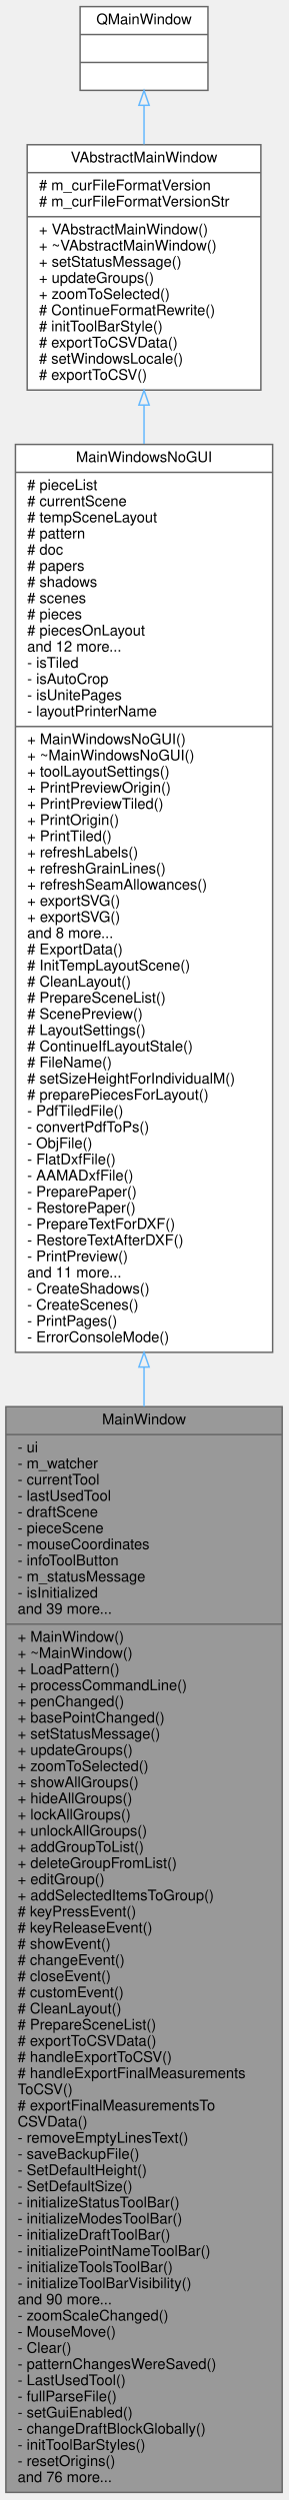
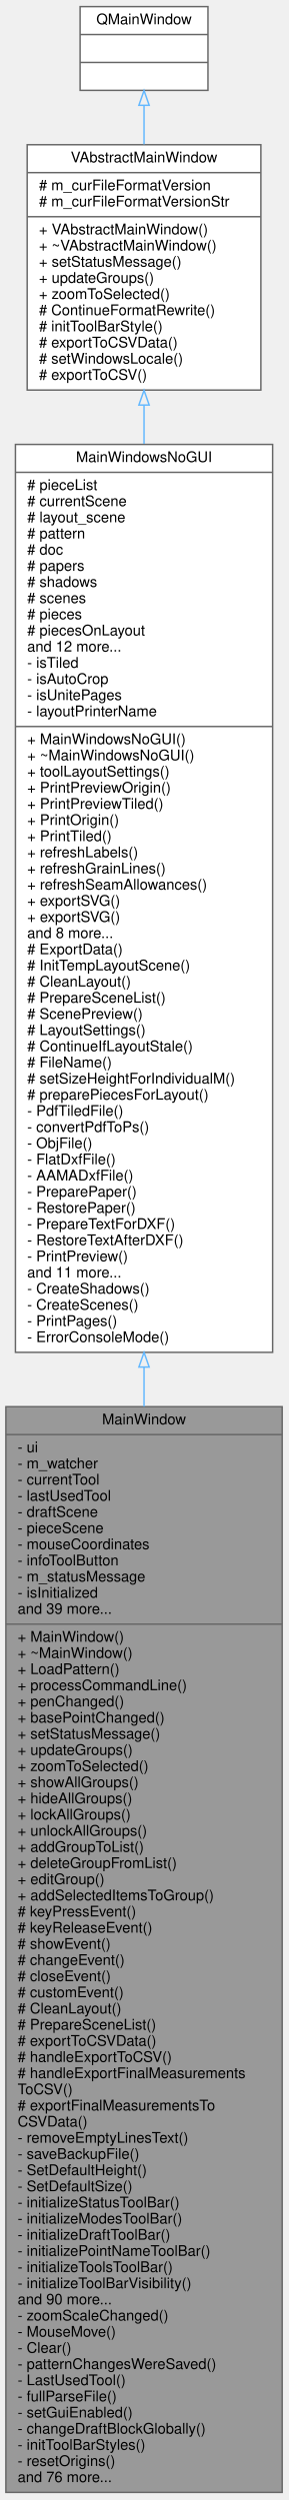
<svg xmlns="http://www.w3.org/2000/svg" xmlns:xlink="http://www.w3.org/1999/xlink" width="196pt" height="1701pt" viewBox="0.00 0.00 196.00 1701.00">
  <g id="graph0" class="graph" transform="scale(1 1) rotate(0) translate(4 1697)">
    <g id="node1" class="node">
      <g id="a_node1">
        <a xlink:title="The MainWindow class main windows.">
          <polygon fill="#999999" stroke="#666666" points="0,-0.5 0,-739.5 188,-739.5 188,-0.5 0,-0.5" />
          <text text-anchor="middle" x="94" y="-727.5" font-family="Helvetica,sans-Serif" font-size="10.00">MainWindow</text>
          <polyline fill="none" stroke="#666666" points="0,-720.5 188,-720.5 " />
          <text text-anchor="start" x="8" y="-708.5" font-family="Helvetica,sans-Serif" font-size="10.00">- ui</text>
          <text text-anchor="start" x="8" y="-697.5" font-family="Helvetica,sans-Serif" font-size="10.00">- m_watcher</text>
          <text text-anchor="start" x="8" y="-686.5" font-family="Helvetica,sans-Serif" font-size="10.00">- currentTool</text>
          <text text-anchor="start" x="8" y="-675.5" font-family="Helvetica,sans-Serif" font-size="10.00">- lastUsedTool</text>
          <text text-anchor="start" x="8" y="-664.5" font-family="Helvetica,sans-Serif" font-size="10.00">- draftScene</text>
          <text text-anchor="start" x="8" y="-653.5" font-family="Helvetica,sans-Serif" font-size="10.00">- pieceScene</text>
          <text text-anchor="start" x="8" y="-642.5" font-family="Helvetica,sans-Serif" font-size="10.00">- mouseCoordinates</text>
          <text text-anchor="start" x="8" y="-631.5" font-family="Helvetica,sans-Serif" font-size="10.00">- infoToolButton</text>
          <text text-anchor="start" x="8" y="-620.5" font-family="Helvetica,sans-Serif" font-size="10.00">- m_statusMessage</text>
          <text text-anchor="start" x="8" y="-609.5" font-family="Helvetica,sans-Serif" font-size="10.00">- isInitialized</text>
          <text text-anchor="start" x="8" y="-598.5" font-family="Helvetica,sans-Serif" font-size="10.00">and 39 more...</text>
          <polyline fill="none" stroke="#666666" points="0,-591.5 188,-591.5 " />
          <text text-anchor="start" x="8" y="-579.5" font-family="Helvetica,sans-Serif" font-size="10.00">+ MainWindow()</text>
          <text text-anchor="start" x="8" y="-568.5" font-family="Helvetica,sans-Serif" font-size="10.00">+ ~MainWindow()</text>
          <text text-anchor="start" x="8" y="-557.5" font-family="Helvetica,sans-Serif" font-size="10.00">+ LoadPattern()</text>
          <text text-anchor="start" x="8" y="-546.5" font-family="Helvetica,sans-Serif" font-size="10.00">+ processCommandLine()</text>
          <text text-anchor="start" x="8" y="-535.5" font-family="Helvetica,sans-Serif" font-size="10.00">+ penChanged()</text>
          <text text-anchor="start" x="8" y="-524.5" font-family="Helvetica,sans-Serif" font-size="10.00">+ basePointChanged()</text>
          <text text-anchor="start" x="8" y="-513.5" font-family="Helvetica,sans-Serif" font-size="10.00">+ setStatusMessage()</text>
          <text text-anchor="start" x="8" y="-502.5" font-family="Helvetica,sans-Serif" font-size="10.00">+ updateGroups()</text>
          <text text-anchor="start" x="8" y="-491.5" font-family="Helvetica,sans-Serif" font-size="10.00">+ zoomToSelected()</text>
          <text text-anchor="start" x="8" y="-480.5" font-family="Helvetica,sans-Serif" font-size="10.00">+ showAllGroups()</text>
          <text text-anchor="start" x="8" y="-469.5" font-family="Helvetica,sans-Serif" font-size="10.00">+ hideAllGroups()</text>
          <text text-anchor="start" x="8" y="-458.5" font-family="Helvetica,sans-Serif" font-size="10.00">+ lockAllGroups()</text>
          <text text-anchor="start" x="8" y="-447.5" font-family="Helvetica,sans-Serif" font-size="10.00">+ unlockAllGroups()</text>
          <text text-anchor="start" x="8" y="-436.5" font-family="Helvetica,sans-Serif" font-size="10.00">+ addGroupToList()</text>
          <text text-anchor="start" x="8" y="-425.5" font-family="Helvetica,sans-Serif" font-size="10.00">+ deleteGroupFromList()</text>
          <text text-anchor="start" x="8" y="-414.5" font-family="Helvetica,sans-Serif" font-size="10.00">+ editGroup()</text>
          <text text-anchor="start" x="8" y="-403.5" font-family="Helvetica,sans-Serif" font-size="10.00">+ addSelectedItemsToGroup()</text>
          <text text-anchor="start" x="8" y="-392.5" font-family="Helvetica,sans-Serif" font-size="10.00"># keyPressEvent()</text>
          <text text-anchor="start" x="8" y="-381.5" font-family="Helvetica,sans-Serif" font-size="10.00"># keyReleaseEvent()</text>
          <text text-anchor="start" x="8" y="-370.5" font-family="Helvetica,sans-Serif" font-size="10.00"># showEvent()</text>
          <text text-anchor="start" x="8" y="-359.5" font-family="Helvetica,sans-Serif" font-size="10.00"># changeEvent()</text>
          <text text-anchor="start" x="8" y="-348.5" font-family="Helvetica,sans-Serif" font-size="10.00"># closeEvent()</text>
          <text text-anchor="start" x="8" y="-337.5" font-family="Helvetica,sans-Serif" font-size="10.00"># customEvent()</text>
          <text text-anchor="start" x="8" y="-326.5" font-family="Helvetica,sans-Serif" font-size="10.00"># CleanLayout()</text>
          <text text-anchor="start" x="8" y="-315.5" font-family="Helvetica,sans-Serif" font-size="10.00"># PrepareSceneList()</text>
          <text text-anchor="start" x="8" y="-304.5" font-family="Helvetica,sans-Serif" font-size="10.00"># exportToCSVData()</text>
          <text text-anchor="start" x="8" y="-293.5" font-family="Helvetica,sans-Serif" font-size="10.00"># handleExportToCSV()</text>
          <text text-anchor="start" x="8" y="-282.5" font-family="Helvetica,sans-Serif" font-size="10.00"># handleExportFinalMeasurements</text>
          <text text-anchor="start" x="8" y="-271.5" font-family="Helvetica,sans-Serif" font-size="10.00">ToCSV()</text>
          <text text-anchor="start" x="8" y="-260.5" font-family="Helvetica,sans-Serif" font-size="10.00"># exportFinalMeasurementsTo</text>
          <text text-anchor="start" x="8" y="-249.5" font-family="Helvetica,sans-Serif" font-size="10.00">CSVData()</text>
          <text text-anchor="start" x="8" y="-238.5" font-family="Helvetica,sans-Serif" font-size="10.00">- removeEmptyLinesText()</text>
          <text text-anchor="start" x="8" y="-227.5" font-family="Helvetica,sans-Serif" font-size="10.00">- saveBackupFile()</text>
          <text text-anchor="start" x="8" y="-216.5" font-family="Helvetica,sans-Serif" font-size="10.00">- SetDefaultHeight()</text>
          <text text-anchor="start" x="8" y="-205.5" font-family="Helvetica,sans-Serif" font-size="10.00">- SetDefaultSize()</text>
          <text text-anchor="start" x="8" y="-194.5" font-family="Helvetica,sans-Serif" font-size="10.00">- initializeStatusToolBar()</text>
          <text text-anchor="start" x="8" y="-183.5" font-family="Helvetica,sans-Serif" font-size="10.00">- initializeModesToolBar()</text>
          <text text-anchor="start" x="8" y="-172.5" font-family="Helvetica,sans-Serif" font-size="10.00">- initializeDraftToolBar()</text>
          <text text-anchor="start" x="8" y="-161.5" font-family="Helvetica,sans-Serif" font-size="10.00">- initializePointNameToolBar()</text>
          <text text-anchor="start" x="8" y="-150.5" font-family="Helvetica,sans-Serif" font-size="10.00">- initializeToolsToolBar()</text>
          <text text-anchor="start" x="8" y="-139.5" font-family="Helvetica,sans-Serif" font-size="10.00">- initializeToolBarVisibility()</text>
          <text text-anchor="start" x="8" y="-128.5" font-family="Helvetica,sans-Serif" font-size="10.00">and 90 more...</text>
          <text text-anchor="start" x="8" y="-117.5" font-family="Helvetica,sans-Serif" font-size="10.00">- zoomScaleChanged()</text>
          <text text-anchor="start" x="8" y="-106.5" font-family="Helvetica,sans-Serif" font-size="10.00">- MouseMove()</text>
          <text text-anchor="start" x="8" y="-95.5" font-family="Helvetica,sans-Serif" font-size="10.00">- Clear()</text>
          <text text-anchor="start" x="8" y="-84.5" font-family="Helvetica,sans-Serif" font-size="10.00">- patternChangesWereSaved()</text>
          <text text-anchor="start" x="8" y="-73.5" font-family="Helvetica,sans-Serif" font-size="10.00">- LastUsedTool()</text>
          <text text-anchor="start" x="8" y="-62.5" font-family="Helvetica,sans-Serif" font-size="10.00">- fullParseFile()</text>
          <text text-anchor="start" x="8" y="-51.5" font-family="Helvetica,sans-Serif" font-size="10.00">- setGuiEnabled()</text>
          <text text-anchor="start" x="8" y="-40.5" font-family="Helvetica,sans-Serif" font-size="10.00">- changeDraftBlockGlobally()</text>
          <text text-anchor="start" x="8" y="-29.5" font-family="Helvetica,sans-Serif" font-size="10.00">- initToolBarStyles()</text>
          <text text-anchor="start" x="8" y="-18.5" font-family="Helvetica,sans-Serif" font-size="10.00">- resetOrigins()</text>
          <text text-anchor="start" x="8" y="-7.5" font-family="Helvetica,sans-Serif" font-size="10.00">and 76 more...</text>
        </a>
      </g>
    </g>
    <g id="node2" class="node">
      <g id="a_node2">
        <a xlink:href="../../de/d1a/classMainWindowsNoGUI.html" target="_top" xlink:title=" ">
          <polygon fill="white" stroke="#666666" points="6.5,-776.5 6.5,-1394.5 181.5,-1394.5 181.5,-776.5 6.5,-776.5" />
          <text text-anchor="middle" x="94" y="-1382.5" font-family="Helvetica,sans-Serif" font-size="10.00">MainWindowsNoGUI</text>
          <polyline fill="none" stroke="#666666" points="6.5,-1375.5 181.5,-1375.5 " />
          <text text-anchor="start" x="14.5" y="-1363.5" font-family="Helvetica,sans-Serif" font-size="10.00"># pieceList</text>
          <text text-anchor="start" x="14.5" y="-1352.5" font-family="Helvetica,sans-Serif" font-size="10.00"># currentScene</text>
-           <text text-anchor="start" x="14.5" y="-1341.5" font-family="Helvetica,sans-Serif" font-size="10.00"># tempSceneLayout</text>
+           <text text-anchor="start" x="14.5" y="-1341.5" font-family="Helvetica,sans-Serif" font-size="10.00"># layout_scene</text>
          <text text-anchor="start" x="14.5" y="-1330.5" font-family="Helvetica,sans-Serif" font-size="10.00"># pattern</text>
          <text text-anchor="start" x="14.5" y="-1319.5" font-family="Helvetica,sans-Serif" font-size="10.00"># doc</text>
          <text text-anchor="start" x="14.5" y="-1308.5" font-family="Helvetica,sans-Serif" font-size="10.00"># papers</text>
          <text text-anchor="start" x="14.5" y="-1297.5" font-family="Helvetica,sans-Serif" font-size="10.00"># shadows</text>
          <text text-anchor="start" x="14.5" y="-1286.5" font-family="Helvetica,sans-Serif" font-size="10.00"># scenes</text>
          <text text-anchor="start" x="14.5" y="-1275.5" font-family="Helvetica,sans-Serif" font-size="10.00"># pieces</text>
          <text text-anchor="start" x="14.5" y="-1264.5" font-family="Helvetica,sans-Serif" font-size="10.00"># piecesOnLayout</text>
          <text text-anchor="start" x="14.5" y="-1253.5" font-family="Helvetica,sans-Serif" font-size="10.00">and 12 more...</text>
          <text text-anchor="start" x="14.5" y="-1242.5" font-family="Helvetica,sans-Serif" font-size="10.00">- isTiled</text>
          <text text-anchor="start" x="14.5" y="-1231.5" font-family="Helvetica,sans-Serif" font-size="10.00">- isAutoCrop</text>
          <text text-anchor="start" x="14.5" y="-1220.5" font-family="Helvetica,sans-Serif" font-size="10.00">- isUnitePages</text>
          <text text-anchor="start" x="14.5" y="-1209.5" font-family="Helvetica,sans-Serif" font-size="10.00">- layoutPrinterName</text>
          <polyline fill="none" stroke="#666666" points="6.5,-1202.5 181.5,-1202.5 " />
          <text text-anchor="start" x="14.5" y="-1190.5" font-family="Helvetica,sans-Serif" font-size="10.00">+ MainWindowsNoGUI()</text>
          <text text-anchor="start" x="14.5" y="-1179.5" font-family="Helvetica,sans-Serif" font-size="10.00">+ ~MainWindowsNoGUI()</text>
          <text text-anchor="start" x="14.5" y="-1168.5" font-family="Helvetica,sans-Serif" font-size="10.00">+ toolLayoutSettings()</text>
          <text text-anchor="start" x="14.5" y="-1157.5" font-family="Helvetica,sans-Serif" font-size="10.00">+ PrintPreviewOrigin()</text>
          <text text-anchor="start" x="14.5" y="-1146.5" font-family="Helvetica,sans-Serif" font-size="10.00">+ PrintPreviewTiled()</text>
          <text text-anchor="start" x="14.5" y="-1135.5" font-family="Helvetica,sans-Serif" font-size="10.00">+ PrintOrigin()</text>
          <text text-anchor="start" x="14.5" y="-1124.5" font-family="Helvetica,sans-Serif" font-size="10.00">+ PrintTiled()</text>
          <text text-anchor="start" x="14.5" y="-1113.5" font-family="Helvetica,sans-Serif" font-size="10.00">+ refreshLabels()</text>
          <text text-anchor="start" x="14.5" y="-1102.5" font-family="Helvetica,sans-Serif" font-size="10.00">+ refreshGrainLines()</text>
          <text text-anchor="start" x="14.5" y="-1091.5" font-family="Helvetica,sans-Serif" font-size="10.00">+ refreshSeamAllowances()</text>
          <text text-anchor="start" x="14.5" y="-1080.5" font-family="Helvetica,sans-Serif" font-size="10.00">+ exportSVG()</text>
          <text text-anchor="start" x="14.5" y="-1069.5" font-family="Helvetica,sans-Serif" font-size="10.00">+ exportSVG()</text>
          <text text-anchor="start" x="14.5" y="-1058.5" font-family="Helvetica,sans-Serif" font-size="10.00">and 8 more...</text>
          <text text-anchor="start" x="14.5" y="-1047.5" font-family="Helvetica,sans-Serif" font-size="10.00"># ExportData()</text>
          <text text-anchor="start" x="14.5" y="-1036.5" font-family="Helvetica,sans-Serif" font-size="10.00"># InitTempLayoutScene()</text>
          <text text-anchor="start" x="14.5" y="-1025.5" font-family="Helvetica,sans-Serif" font-size="10.00"># CleanLayout()</text>
          <text text-anchor="start" x="14.5" y="-1014.5" font-family="Helvetica,sans-Serif" font-size="10.00"># PrepareSceneList()</text>
          <text text-anchor="start" x="14.5" y="-1003.5" font-family="Helvetica,sans-Serif" font-size="10.00"># ScenePreview()</text>
          <text text-anchor="start" x="14.5" y="-992.5" font-family="Helvetica,sans-Serif" font-size="10.00"># LayoutSettings()</text>
          <text text-anchor="start" x="14.5" y="-981.5" font-family="Helvetica,sans-Serif" font-size="10.00"># ContinueIfLayoutStale()</text>
          <text text-anchor="start" x="14.5" y="-970.5" font-family="Helvetica,sans-Serif" font-size="10.00"># FileName()</text>
          <text text-anchor="start" x="14.5" y="-959.5" font-family="Helvetica,sans-Serif" font-size="10.00"># setSizeHeightForIndividualM()</text>
          <text text-anchor="start" x="14.5" y="-948.5" font-family="Helvetica,sans-Serif" font-size="10.00"># preparePiecesForLayout()</text>
          <text text-anchor="start" x="14.5" y="-937.5" font-family="Helvetica,sans-Serif" font-size="10.00">- PdfTiledFile()</text>
          <text text-anchor="start" x="14.5" y="-926.5" font-family="Helvetica,sans-Serif" font-size="10.00">- convertPdfToPs()</text>
          <text text-anchor="start" x="14.5" y="-915.5" font-family="Helvetica,sans-Serif" font-size="10.00">- ObjFile()</text>
          <text text-anchor="start" x="14.5" y="-904.5" font-family="Helvetica,sans-Serif" font-size="10.00">- FlatDxfFile()</text>
          <text text-anchor="start" x="14.5" y="-893.5" font-family="Helvetica,sans-Serif" font-size="10.00">- AAMADxfFile()</text>
          <text text-anchor="start" x="14.5" y="-882.5" font-family="Helvetica,sans-Serif" font-size="10.00">- PreparePaper()</text>
          <text text-anchor="start" x="14.5" y="-871.5" font-family="Helvetica,sans-Serif" font-size="10.00">- RestorePaper()</text>
          <text text-anchor="start" x="14.5" y="-860.5" font-family="Helvetica,sans-Serif" font-size="10.00">- PrepareTextForDXF()</text>
          <text text-anchor="start" x="14.5" y="-849.5" font-family="Helvetica,sans-Serif" font-size="10.00">- RestoreTextAfterDXF()</text>
          <text text-anchor="start" x="14.5" y="-838.5" font-family="Helvetica,sans-Serif" font-size="10.00">- PrintPreview()</text>
          <text text-anchor="start" x="14.5" y="-827.5" font-family="Helvetica,sans-Serif" font-size="10.00">and 11 more...</text>
          <text text-anchor="start" x="14.5" y="-816.5" font-family="Helvetica,sans-Serif" font-size="10.00">- CreateShadows()</text>
          <text text-anchor="start" x="14.5" y="-805.5" font-family="Helvetica,sans-Serif" font-size="10.00">- CreateScenes()</text>
          <text text-anchor="start" x="14.5" y="-794.5" font-family="Helvetica,sans-Serif" font-size="10.00">- PrintPages()</text>
          <text text-anchor="start" x="14.5" y="-783.5" font-family="Helvetica,sans-Serif" font-size="10.00">- ErrorConsoleMode()</text>
        </a>
      </g>
    </g>
    <g id="edge1" class="edge">
      <path fill="none" stroke="#63b8ff" d="M94,-766.41C94,-757.48 94,-748.51 94,-739.54" />
      <polygon fill="none" stroke="#63b8ff" points="90.5,-766.48 94,-776.48 97.5,-766.48 90.5,-766.48" />
    </g>
    <g id="node3" class="node">
      <g id="a_node3">
        <a xlink:href="../../dc/d59/classVAbstractMainWindow.html" target="_top" xlink:title=" ">
          <polygon fill="white" stroke="#666666" points="14.5,-1431.5 14.5,-1598.5 173.5,-1598.5 173.5,-1431.5 14.5,-1431.5" />
          <text text-anchor="middle" x="94" y="-1586.5" font-family="Helvetica,sans-Serif" font-size="10.00">VAbstractMainWindow</text>
          <polyline fill="none" stroke="#666666" points="14.5,-1579.5 173.5,-1579.5 " />
          <text text-anchor="start" x="22.5" y="-1567.5" font-family="Helvetica,sans-Serif" font-size="10.00"># m_curFileFormatVersion</text>
          <text text-anchor="start" x="22.5" y="-1556.5" font-family="Helvetica,sans-Serif" font-size="10.00"># m_curFileFormatVersionStr</text>
          <polyline fill="none" stroke="#666666" points="14.5,-1549.5 173.5,-1549.5 " />
          <text text-anchor="start" x="22.5" y="-1537.5" font-family="Helvetica,sans-Serif" font-size="10.00">+ VAbstractMainWindow()</text>
          <text text-anchor="start" x="22.5" y="-1526.5" font-family="Helvetica,sans-Serif" font-size="10.00">+ ~VAbstractMainWindow()</text>
          <text text-anchor="start" x="22.5" y="-1515.5" font-family="Helvetica,sans-Serif" font-size="10.00">+ setStatusMessage()</text>
          <text text-anchor="start" x="22.5" y="-1504.5" font-family="Helvetica,sans-Serif" font-size="10.00">+ updateGroups()</text>
          <text text-anchor="start" x="22.5" y="-1493.5" font-family="Helvetica,sans-Serif" font-size="10.00">+ zoomToSelected()</text>
          <text text-anchor="start" x="22.5" y="-1482.5" font-family="Helvetica,sans-Serif" font-size="10.00"># ContinueFormatRewrite()</text>
          <text text-anchor="start" x="22.5" y="-1471.5" font-family="Helvetica,sans-Serif" font-size="10.00"># initToolBarStyle()</text>
          <text text-anchor="start" x="22.5" y="-1460.5" font-family="Helvetica,sans-Serif" font-size="10.00"># exportToCSVData()</text>
          <text text-anchor="start" x="22.5" y="-1449.5" font-family="Helvetica,sans-Serif" font-size="10.00"># setWindowsLocale()</text>
          <text text-anchor="start" x="22.5" y="-1438.5" font-family="Helvetica,sans-Serif" font-size="10.00"># exportToCSV()</text>
        </a>
      </g>
    </g>
    <g id="edge2" class="edge">
      <path fill="none" stroke="#63b8ff" d="M94,-1421.23C94,-1412.8 94,-1404 94,-1394.91" />
      <polygon fill="none" stroke="#63b8ff" points="90.5,-1421.32 94,-1431.32 97.5,-1421.32 90.5,-1421.32" />
    </g>
    <g id="node4" class="node">
      <g id="a_node4">
        <a xlink:title=" ">
          <polygon fill="white" stroke="#666666" points="50.5,-1635.5 50.5,-1692.5 137.5,-1692.5 137.5,-1635.5 50.5,-1635.5" />
          <text text-anchor="middle" x="94" y="-1680.5" font-family="Helvetica,sans-Serif" font-size="10.00">QMainWindow</text>
          <polyline fill="none" stroke="#666666" points="50.5,-1673.5 137.5,-1673.5 " />
          <text text-anchor="middle" x="94" y="-1661.5" font-family="Helvetica,sans-Serif" font-size="10.00"> </text>
          <polyline fill="none" stroke="#666666" points="50.5,-1654.5 137.5,-1654.5 " />
          <text text-anchor="middle" x="94" y="-1642.5" font-family="Helvetica,sans-Serif" font-size="10.00"> </text>
        </a>
      </g>
    </g>
    <g id="edge3" class="edge">
      <path fill="none" stroke="#63b8ff" d="M94,-1625.35C94,-1617.08 94,-1608.01 94,-1598.74" />
      <polygon fill="none" stroke="#63b8ff" points="90.5,-1625.35 94,-1635.35 97.5,-1625.35 90.5,-1625.35" />
    </g>
  </g>
</svg>
